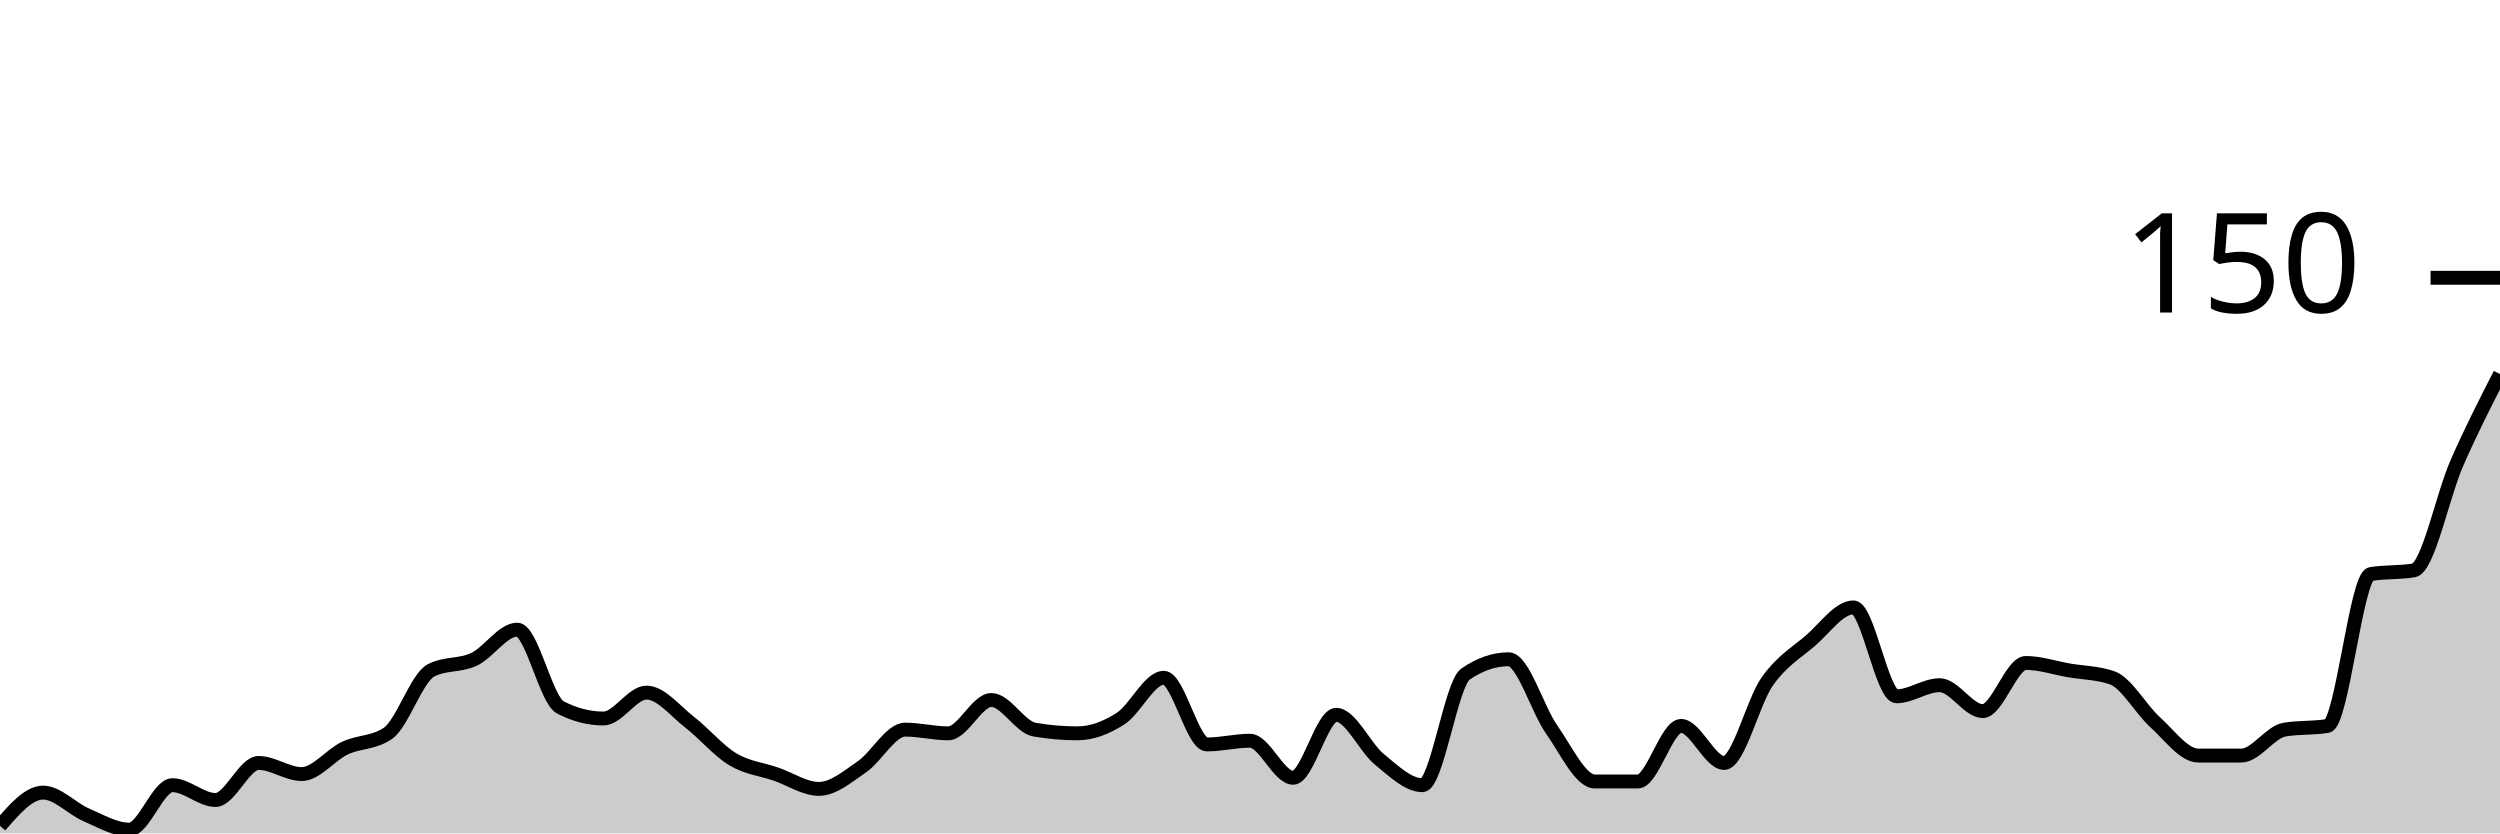
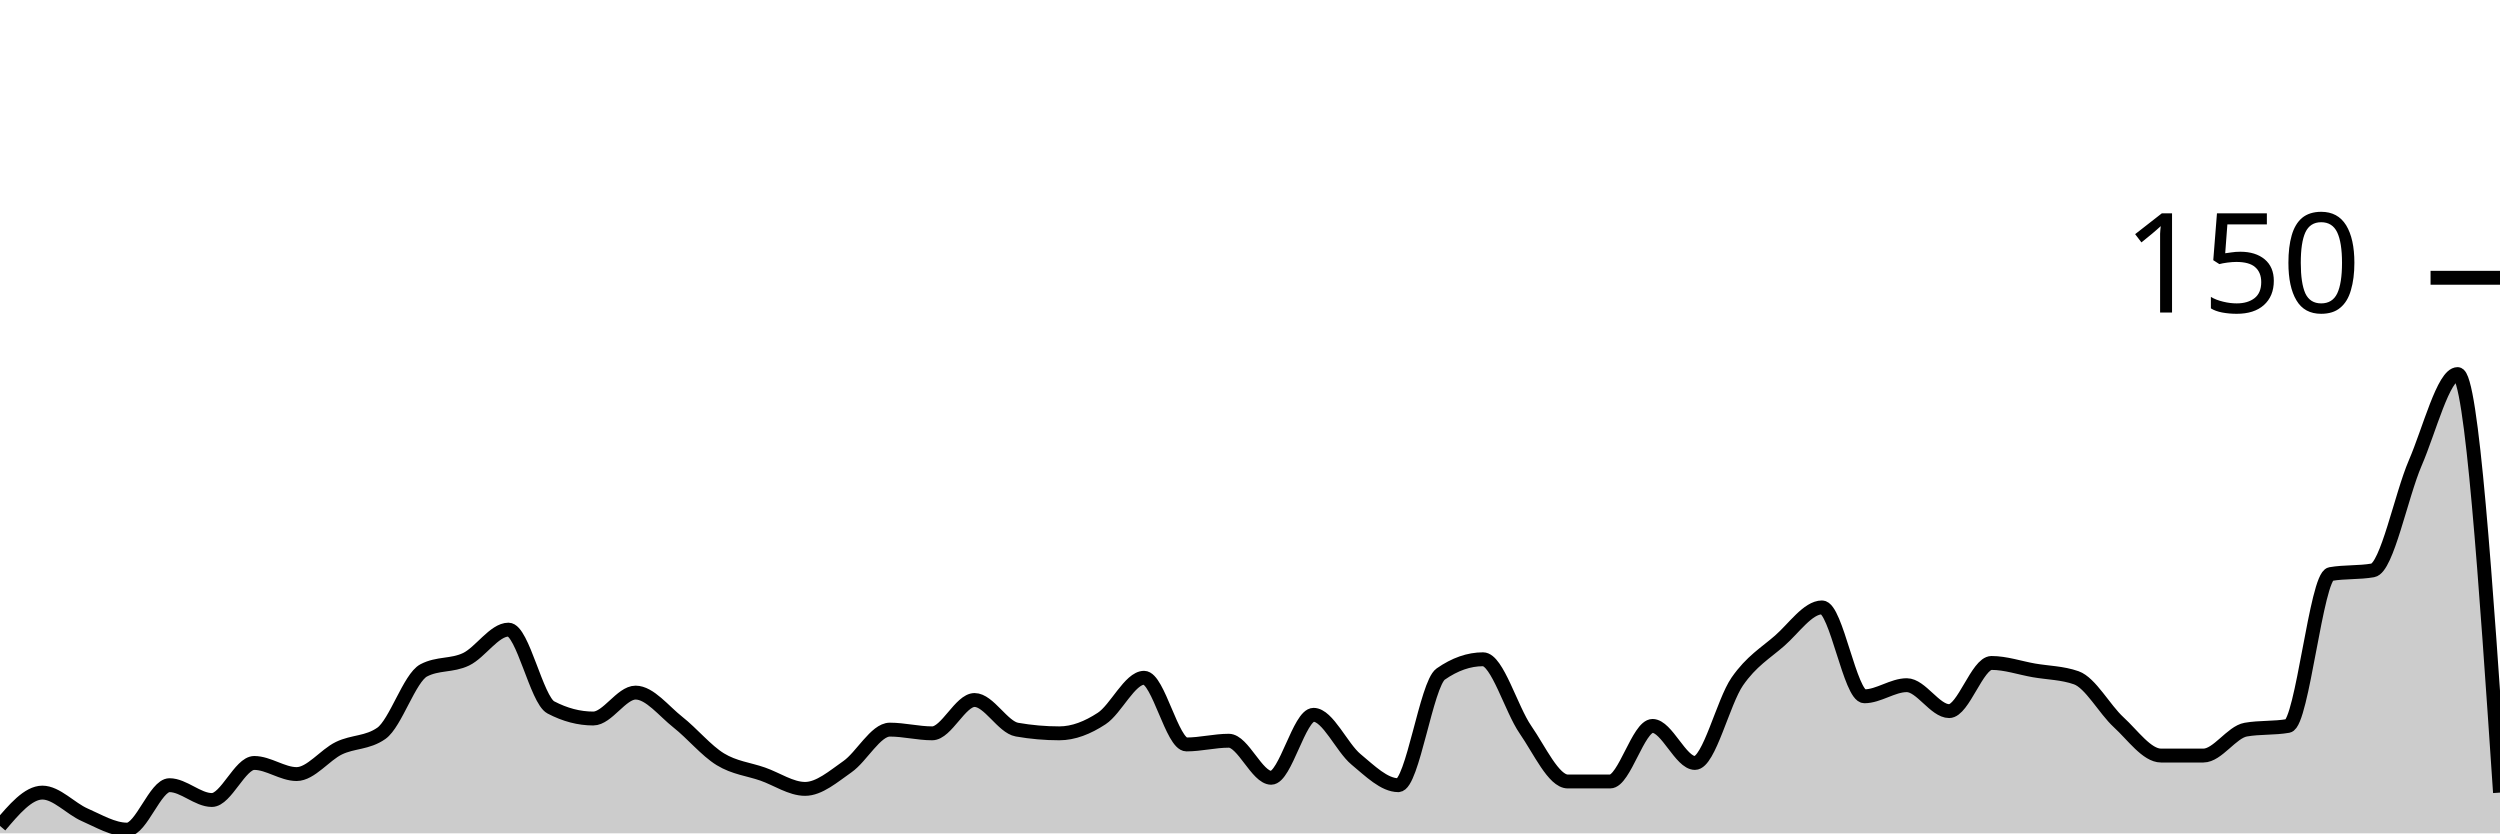
<svg xmlns="http://www.w3.org/2000/svg" viewBox="0 0 180 60">
  <g transform="translate(0,20)">
-     <path class="area" fill="rgba(0, 0, 0, 0.2)" d="M0,39.467C1.034,38.267,2.069,37.067,3.103,37.067C4.138,37.067,5.172,38.222,6.207,38.667C7.241,39.111,8.276,39.733,9.31,39.733C10.345,39.733,11.379,36.533,12.414,36.533C13.448,36.533,14.483,37.6,15.517,37.6C16.552,37.6,17.586,34.933,18.621,34.933C19.655,34.933,20.69,35.733,21.724,35.733C22.759,35.733,23.793,34.356,24.828,33.867C25.862,33.378,26.897,33.511,27.931,32.8C28.966,32.089,30,28.8,31.034,28.267C32.069,27.733,33.103,27.956,34.138,27.467C35.172,26.978,36.207,25.333,37.241,25.333C38.276,25.333,39.31,30.4,40.345,30.933C41.379,31.467,42.414,31.733,43.448,31.733C44.483,31.733,45.517,29.867,46.552,29.867C47.586,29.867,48.621,31.2,49.655,32C50.69,32.8,51.724,34.044,52.759,34.667C53.793,35.289,54.828,35.378,55.862,35.733C56.897,36.089,57.931,36.8,58.966,36.8C60,36.8,61.034,35.911,62.069,35.2C63.103,34.489,64.138,32.533,65.172,32.533C66.207,32.533,67.241,32.8,68.276,32.8C69.31,32.8,70.345,30.4,71.379,30.4C72.414,30.4,73.448,32.356,74.483,32.533C75.517,32.711,76.552,32.8,77.586,32.8C78.621,32.8,79.655,32.4,80.69,31.733C81.724,31.067,82.759,28.8,83.793,28.8C84.828,28.8,85.862,33.6,86.897,33.6C87.931,33.6,88.966,33.333,90,33.333C91.034,33.333,92.069,36,93.103,36C94.138,36,95.172,31.467,96.207,31.467C97.241,31.467,98.276,33.822,99.31,34.667C100.345,35.511,101.379,36.533,102.414,36.533C103.448,36.533,104.483,29.244,105.517,28.533C106.552,27.822,107.586,27.467,108.621,27.467C109.655,27.467,110.69,31.067,111.724,32.533C112.759,34,113.793,36.267,114.828,36.267C115.862,36.267,116.897,36.267,117.931,36.267C118.966,36.267,120,32.267,121.034,32.267C122.069,32.267,123.103,34.933,124.138,34.933C125.172,34.933,126.207,30.533,127.241,29.067C128.276,27.6,129.31,27.022,130.345,26.133C131.379,25.244,132.414,23.733,133.448,23.733C134.483,23.733,135.517,30.133,136.552,30.133C137.586,30.133,138.621,29.333,139.655,29.333C140.69,29.333,141.724,31.2,142.759,31.2C143.793,31.2,144.828,27.733,145.862,27.733C146.897,27.733,147.931,28.089,148.966,28.267C150,28.444,151.034,28.444,152.069,28.8C153.103,29.156,154.138,31.067,155.172,32C156.207,32.933,157.241,34.4,158.276,34.4C159.31,34.4,160.345,34.4,161.379,34.4C162.414,34.4,163.448,32.711,164.483,32.533C165.517,32.356,166.552,32.444,167.586,32.267C168.621,32.089,169.655,21.511,170.69,21.333C171.724,21.156,172.759,21.244,173.793,21.067C174.828,20.889,175.862,15.689,176.897,13.333C177.931,10.978,178.966,8.956,180,6.933L180,40C178.966,40,177.931,40,176.897,40C175.862,40,174.828,40,173.793,40C172.759,40,171.724,40,170.69,40C169.655,40,168.621,40,167.586,40C166.552,40,165.517,40,164.483,40C163.448,40,162.414,40,161.379,40C160.345,40,159.31,40,158.276,40C157.241,40,156.207,40,155.172,40C154.138,40,153.103,40,152.069,40C151.034,40,150,40,148.966,40C147.931,40,146.897,40,145.862,40C144.828,40,143.793,40,142.759,40C141.724,40,140.69,40,139.655,40C138.621,40,137.586,40,136.552,40C135.517,40,134.483,40,133.448,40C132.414,40,131.379,40,130.345,40C129.31,40,128.276,40,127.241,40C126.207,40,125.172,40,124.138,40C123.103,40,122.069,40,121.034,40C120,40,118.966,40,117.931,40C116.897,40,115.862,40,114.828,40C113.793,40,112.759,40,111.724,40C110.69,40,109.655,40,108.621,40C107.586,40,106.552,40,105.517,40C104.483,40,103.448,40,102.414,40C101.379,40,100.345,40,99.31,40C98.276,40,97.241,40,96.207,40C95.172,40,94.138,40,93.103,40C92.069,40,91.034,40,90,40C88.966,40,87.931,40,86.897,40C85.862,40,84.828,40,83.793,40C82.759,40,81.724,40,80.69,40C79.655,40,78.621,40,77.586,40C76.552,40,75.517,40,74.483,40C73.448,40,72.414,40,71.379,40C70.345,40,69.31,40,68.276,40C67.241,40,66.207,40,65.172,40C64.138,40,63.103,40,62.069,40C61.034,40,60,40,58.966,40C57.931,40,56.897,40,55.862,40C54.828,40,53.793,40,52.759,40C51.724,40,50.69,40,49.655,40C48.621,40,47.586,40,46.552,40C45.517,40,44.483,40,43.448,40C42.414,40,41.379,40,40.345,40C39.31,40,38.276,40,37.241,40C36.207,40,35.172,40,34.138,40C33.103,40,32.069,40,31.034,40C30,40,28.966,40,27.931,40C26.897,40,25.862,40,24.828,40C23.793,40,22.759,40,21.724,40C20.69,40,19.655,40,18.621,40C17.586,40,16.552,40,15.517,40C14.483,40,13.448,40,12.414,40C11.379,40,10.345,40,9.31,40C8.276,40,7.241,40,6.207,40C5.172,40,4.138,40,3.103,40C2.069,40,1.034,40,0,40Z" />
-     <path class="line" stroke="black" fill="none" d="M0,39.467C1.034,38.267,2.069,37.067,3.103,37.067C4.138,37.067,5.172,38.222,6.207,38.667C7.241,39.111,8.276,39.733,9.31,39.733C10.345,39.733,11.379,36.533,12.414,36.533C13.448,36.533,14.483,37.6,15.517,37.6C16.552,37.6,17.586,34.933,18.621,34.933C19.655,34.933,20.69,35.733,21.724,35.733C22.759,35.733,23.793,34.356,24.828,33.867C25.862,33.378,26.897,33.511,27.931,32.8C28.966,32.089,30,28.8,31.034,28.267C32.069,27.733,33.103,27.956,34.138,27.467C35.172,26.978,36.207,25.333,37.241,25.333C38.276,25.333,39.31,30.4,40.345,30.933C41.379,31.467,42.414,31.733,43.448,31.733C44.483,31.733,45.517,29.867,46.552,29.867C47.586,29.867,48.621,31.2,49.655,32C50.69,32.8,51.724,34.044,52.759,34.667C53.793,35.289,54.828,35.378,55.862,35.733C56.897,36.089,57.931,36.8,58.966,36.8C60,36.8,61.034,35.911,62.069,35.2C63.103,34.489,64.138,32.533,65.172,32.533C66.207,32.533,67.241,32.8,68.276,32.8C69.31,32.8,70.345,30.4,71.379,30.4C72.414,30.4,73.448,32.356,74.483,32.533C75.517,32.711,76.552,32.8,77.586,32.8C78.621,32.8,79.655,32.4,80.69,31.733C81.724,31.067,82.759,28.8,83.793,28.8C84.828,28.8,85.862,33.6,86.897,33.6C87.931,33.6,88.966,33.333,90,33.333C91.034,33.333,92.069,36,93.103,36C94.138,36,95.172,31.467,96.207,31.467C97.241,31.467,98.276,33.822,99.31,34.667C100.345,35.511,101.379,36.533,102.414,36.533C103.448,36.533,104.483,29.244,105.517,28.533C106.552,27.822,107.586,27.467,108.621,27.467C109.655,27.467,110.69,31.067,111.724,32.533C112.759,34,113.793,36.267,114.828,36.267C115.862,36.267,116.897,36.267,117.931,36.267C118.966,36.267,120,32.267,121.034,32.267C122.069,32.267,123.103,34.933,124.138,34.933C125.172,34.933,126.207,30.533,127.241,29.067C128.276,27.6,129.31,27.022,130.345,26.133C131.379,25.244,132.414,23.733,133.448,23.733C134.483,23.733,135.517,30.133,136.552,30.133C137.586,30.133,138.621,29.333,139.655,29.333C140.69,29.333,141.724,31.2,142.759,31.2C143.793,31.2,144.828,27.733,145.862,27.733C146.897,27.733,147.931,28.089,148.966,28.267C150,28.444,151.034,28.444,152.069,28.8C153.103,29.156,154.138,31.067,155.172,32C156.207,32.933,157.241,34.4,158.276,34.4C159.31,34.4,160.345,34.4,161.379,34.4C162.414,34.4,163.448,32.711,164.483,32.533C165.517,32.356,166.552,32.444,167.586,32.267C168.621,32.089,169.655,21.511,170.69,21.333C171.724,21.156,172.759,21.244,173.793,21.067C174.828,20.889,175.862,15.689,176.897,13.333C177.931,10.978,178.966,8.956,180,6.933" />
+     <path class="area" fill="rgba(0, 0, 0, 0.2)" d="M0,39.467C1.017,38.267,2.034,37.067,3.051,37.067C4.068,37.067,5.085,38.222,6.102,38.667C7.119,39.111,8.136,39.733,9.153,39.733C10.169,39.733,11.186,36.533,12.203,36.533C13.22,36.533,14.237,37.6,15.254,37.6C16.271,37.6,17.288,34.933,18.305,34.933C19.322,34.933,20.339,35.733,21.356,35.733C22.373,35.733,23.39,34.356,24.407,33.867C25.424,33.378,26.441,33.511,27.458,32.8C28.475,32.089,29.492,28.8,30.508,28.267C31.525,27.733,32.542,27.956,33.559,27.467C34.576,26.978,35.593,25.333,36.61,25.333C37.627,25.333,38.644,30.4,39.661,30.933C40.678,31.467,41.695,31.733,42.712,31.733C43.729,31.733,44.746,29.867,45.763,29.867C46.78,29.867,47.797,31.2,48.814,32C49.831,32.8,50.847,34.044,51.864,34.667C52.881,35.289,53.898,35.378,54.915,35.733C55.932,36.089,56.949,36.8,57.966,36.8C58.983,36.8,60,35.911,61.017,35.2C62.034,34.489,63.051,32.533,64.068,32.533C65.085,32.533,66.102,32.8,67.119,32.8C68.136,32.8,69.153,30.4,70.169,30.4C71.186,30.4,72.203,32.356,73.22,32.533C74.237,32.711,75.254,32.8,76.271,32.8C77.288,32.8,78.305,32.4,79.322,31.733C80.339,31.067,81.356,28.8,82.373,28.8C83.39,28.8,84.407,33.6,85.424,33.6C86.441,33.6,87.458,33.333,88.475,33.333C89.492,33.333,90.508,36,91.525,36C92.542,36,93.559,31.467,94.576,31.467C95.593,31.467,96.61,33.822,97.627,34.667C98.644,35.511,99.661,36.533,100.678,36.533C101.695,36.533,102.712,29.244,103.729,28.533C104.746,27.822,105.763,27.467,106.78,27.467C107.797,27.467,108.814,31.067,109.831,32.533C110.847,34,111.864,36.267,112.881,36.267C113.898,36.267,114.915,36.267,115.932,36.267C116.949,36.267,117.966,32.267,118.983,32.267C120,32.267,121.017,34.933,122.034,34.933C123.051,34.933,124.068,30.533,125.085,29.067C126.102,27.6,127.119,27.022,128.136,26.133C129.153,25.244,130.169,23.733,131.186,23.733C132.203,23.733,133.22,30.133,134.237,30.133C135.254,30.133,136.271,29.333,137.288,29.333C138.305,29.333,139.322,31.2,140.339,31.2C141.356,31.2,142.373,27.733,143.39,27.733C144.407,27.733,145.424,28.089,146.441,28.267C147.458,28.444,148.475,28.444,149.492,28.8C150.508,29.156,151.525,31.067,152.542,32C153.559,32.933,154.576,34.4,155.593,34.4C156.61,34.4,157.627,34.4,158.644,34.4C159.661,34.4,160.678,32.711,161.695,32.533C162.712,32.356,163.729,32.444,164.746,32.267C165.763,32.089,166.78,21.511,167.797,21.333C168.814,21.156,169.831,21.244,170.847,21.067C171.864,20.889,172.881,15.689,173.898,13.333C174.915,10.978,175.932,6.933,176.949,6.933C177.966,6.933,178.983,22,180,37.067L180,40C178.983,40,177.966,40,176.949,40C175.932,40,174.915,40,173.898,40C172.881,40,171.864,40,170.847,40C169.831,40,168.814,40,167.797,40C166.78,40,165.763,40,164.746,40C163.729,40,162.712,40,161.695,40C160.678,40,159.661,40,158.644,40C157.627,40,156.61,40,155.593,40C154.576,40,153.559,40,152.542,40C151.525,40,150.508,40,149.492,40C148.475,40,147.458,40,146.441,40C145.424,40,144.407,40,143.39,40C142.373,40,141.356,40,140.339,40C139.322,40,138.305,40,137.288,40C136.271,40,135.254,40,134.237,40C133.22,40,132.203,40,131.186,40C130.169,40,129.153,40,128.136,40C127.119,40,126.102,40,125.085,40C124.068,40,123.051,40,122.034,40C121.017,40,120,40,118.983,40C117.966,40,116.949,40,115.932,40C114.915,40,113.898,40,112.881,40C111.864,40,110.847,40,109.831,40C108.814,40,107.797,40,106.78,40C105.763,40,104.746,40,103.729,40C102.712,40,101.695,40,100.678,40C99.661,40,98.644,40,97.627,40C96.61,40,95.593,40,94.576,40C93.559,40,92.542,40,91.525,40C90.508,40,89.492,40,88.475,40C87.458,40,86.441,40,85.424,40C84.407,40,83.39,40,82.373,40C81.356,40,80.339,40,79.322,40C78.305,40,77.288,40,76.271,40C75.254,40,74.237,40,73.22,40C72.203,40,71.186,40,70.169,40C69.153,40,68.136,40,67.119,40C66.102,40,65.085,40,64.068,40C63.051,40,62.034,40,61.017,40C60,40,58.983,40,57.966,40C56.949,40,55.932,40,54.915,40C53.898,40,52.881,40,51.864,40C50.847,40,49.831,40,48.814,40C47.797,40,46.78,40,45.763,40C44.746,40,43.729,40,42.712,40C41.695,40,40.678,40,39.661,40C38.644,40,37.627,40,36.61,40C35.593,40,34.576,40,33.559,40C32.542,40,31.525,40,30.508,40C29.492,40,28.475,40,27.458,40C26.441,40,25.424,40,24.407,40C23.39,40,22.373,40,21.356,40C20.339,40,19.322,40,18.305,40C17.288,40,16.271,40,15.254,40C14.237,40,13.22,40,12.203,40C11.186,40,10.169,40,9.153,40C8.136,40,7.119,40,6.102,40C5.085,40,4.068,40,3.051,40C2.034,40,1.017,40,0,40Z" />
+     <path class="line" stroke="black" fill="none" d="M0,39.467C1.017,38.267,2.034,37.067,3.051,37.067C4.068,37.067,5.085,38.222,6.102,38.667C7.119,39.111,8.136,39.733,9.153,39.733C10.169,39.733,11.186,36.533,12.203,36.533C13.22,36.533,14.237,37.6,15.254,37.6C16.271,37.6,17.288,34.933,18.305,34.933C19.322,34.933,20.339,35.733,21.356,35.733C22.373,35.733,23.39,34.356,24.407,33.867C25.424,33.378,26.441,33.511,27.458,32.8C28.475,32.089,29.492,28.8,30.508,28.267C31.525,27.733,32.542,27.956,33.559,27.467C34.576,26.978,35.593,25.333,36.61,25.333C37.627,25.333,38.644,30.4,39.661,30.933C40.678,31.467,41.695,31.733,42.712,31.733C43.729,31.733,44.746,29.867,45.763,29.867C46.78,29.867,47.797,31.2,48.814,32C49.831,32.8,50.847,34.044,51.864,34.667C52.881,35.289,53.898,35.378,54.915,35.733C55.932,36.089,56.949,36.8,57.966,36.8C58.983,36.8,60,35.911,61.017,35.2C62.034,34.489,63.051,32.533,64.068,32.533C65.085,32.533,66.102,32.8,67.119,32.8C68.136,32.8,69.153,30.4,70.169,30.4C71.186,30.4,72.203,32.356,73.22,32.533C74.237,32.711,75.254,32.8,76.271,32.8C77.288,32.8,78.305,32.4,79.322,31.733C80.339,31.067,81.356,28.8,82.373,28.8C83.39,28.8,84.407,33.6,85.424,33.6C86.441,33.6,87.458,33.333,88.475,33.333C89.492,33.333,90.508,36,91.525,36C92.542,36,93.559,31.467,94.576,31.467C95.593,31.467,96.61,33.822,97.627,34.667C98.644,35.511,99.661,36.533,100.678,36.533C101.695,36.533,102.712,29.244,103.729,28.533C104.746,27.822,105.763,27.467,106.78,27.467C107.797,27.467,108.814,31.067,109.831,32.533C110.847,34,111.864,36.267,112.881,36.267C113.898,36.267,114.915,36.267,115.932,36.267C116.949,36.267,117.966,32.267,118.983,32.267C120,32.267,121.017,34.933,122.034,34.933C123.051,34.933,124.068,30.533,125.085,29.067C126.102,27.6,127.119,27.022,128.136,26.133C129.153,25.244,130.169,23.733,131.186,23.733C132.203,23.733,133.22,30.133,134.237,30.133C135.254,30.133,136.271,29.333,137.288,29.333C138.305,29.333,139.322,31.2,140.339,31.2C141.356,31.2,142.373,27.733,143.39,27.733C144.407,27.733,145.424,28.089,146.441,28.267C147.458,28.444,148.475,28.444,149.492,28.8C150.508,29.156,151.525,31.067,152.542,32C153.559,32.933,154.576,34.4,155.593,34.4C156.61,34.4,157.627,34.4,158.644,34.4C159.661,34.4,160.678,32.711,161.695,32.533C162.712,32.356,163.729,32.444,164.746,32.267C165.763,32.089,166.78,21.511,167.797,21.333C168.814,21.156,169.831,21.244,170.847,21.067C171.864,20.889,172.881,15.689,173.898,13.333C174.915,10.978,175.932,6.933,176.949,6.933C177.966,6.933,178.983,22,180,37.067" />
    <path class="axis-ceiling" stroke-width="1" stroke="black" fill="none" d="M175,0L180,0" />
    <text class="axis-ceiling-label" font-family="sans-serif" text-anchor="end" font-size="10px" x="170" y="2.5">150</text>
  </g>
</svg>
